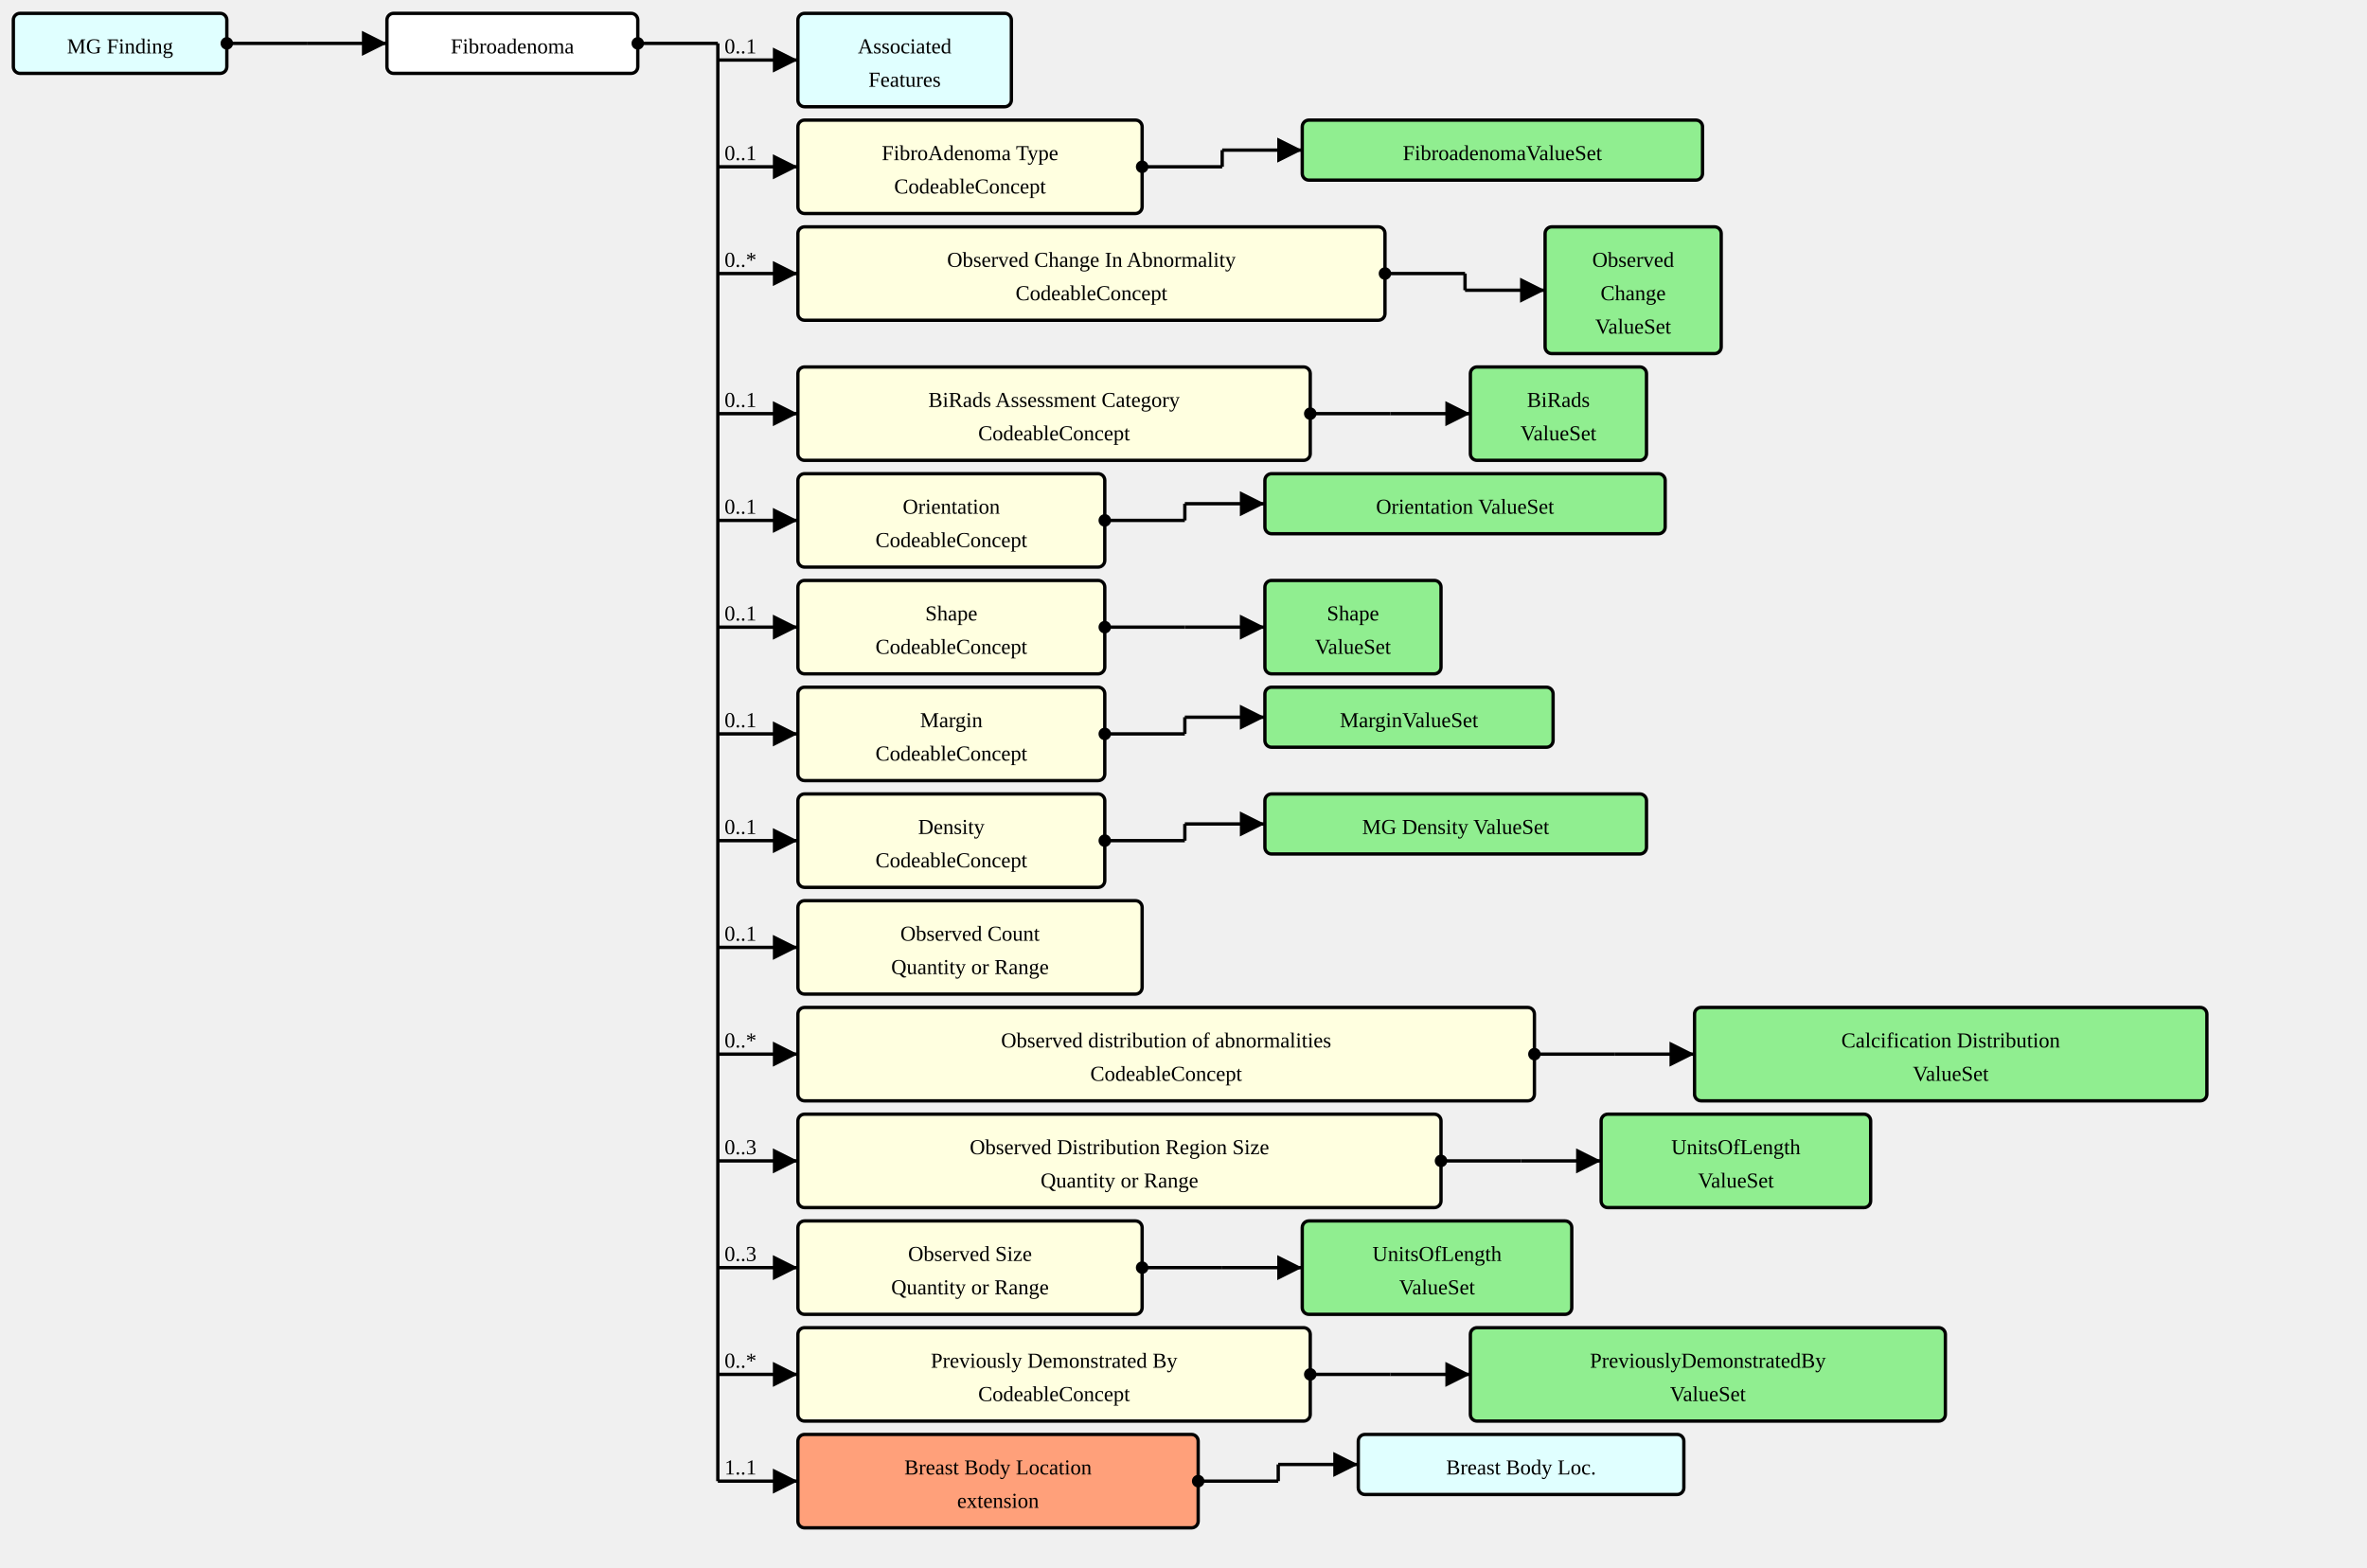
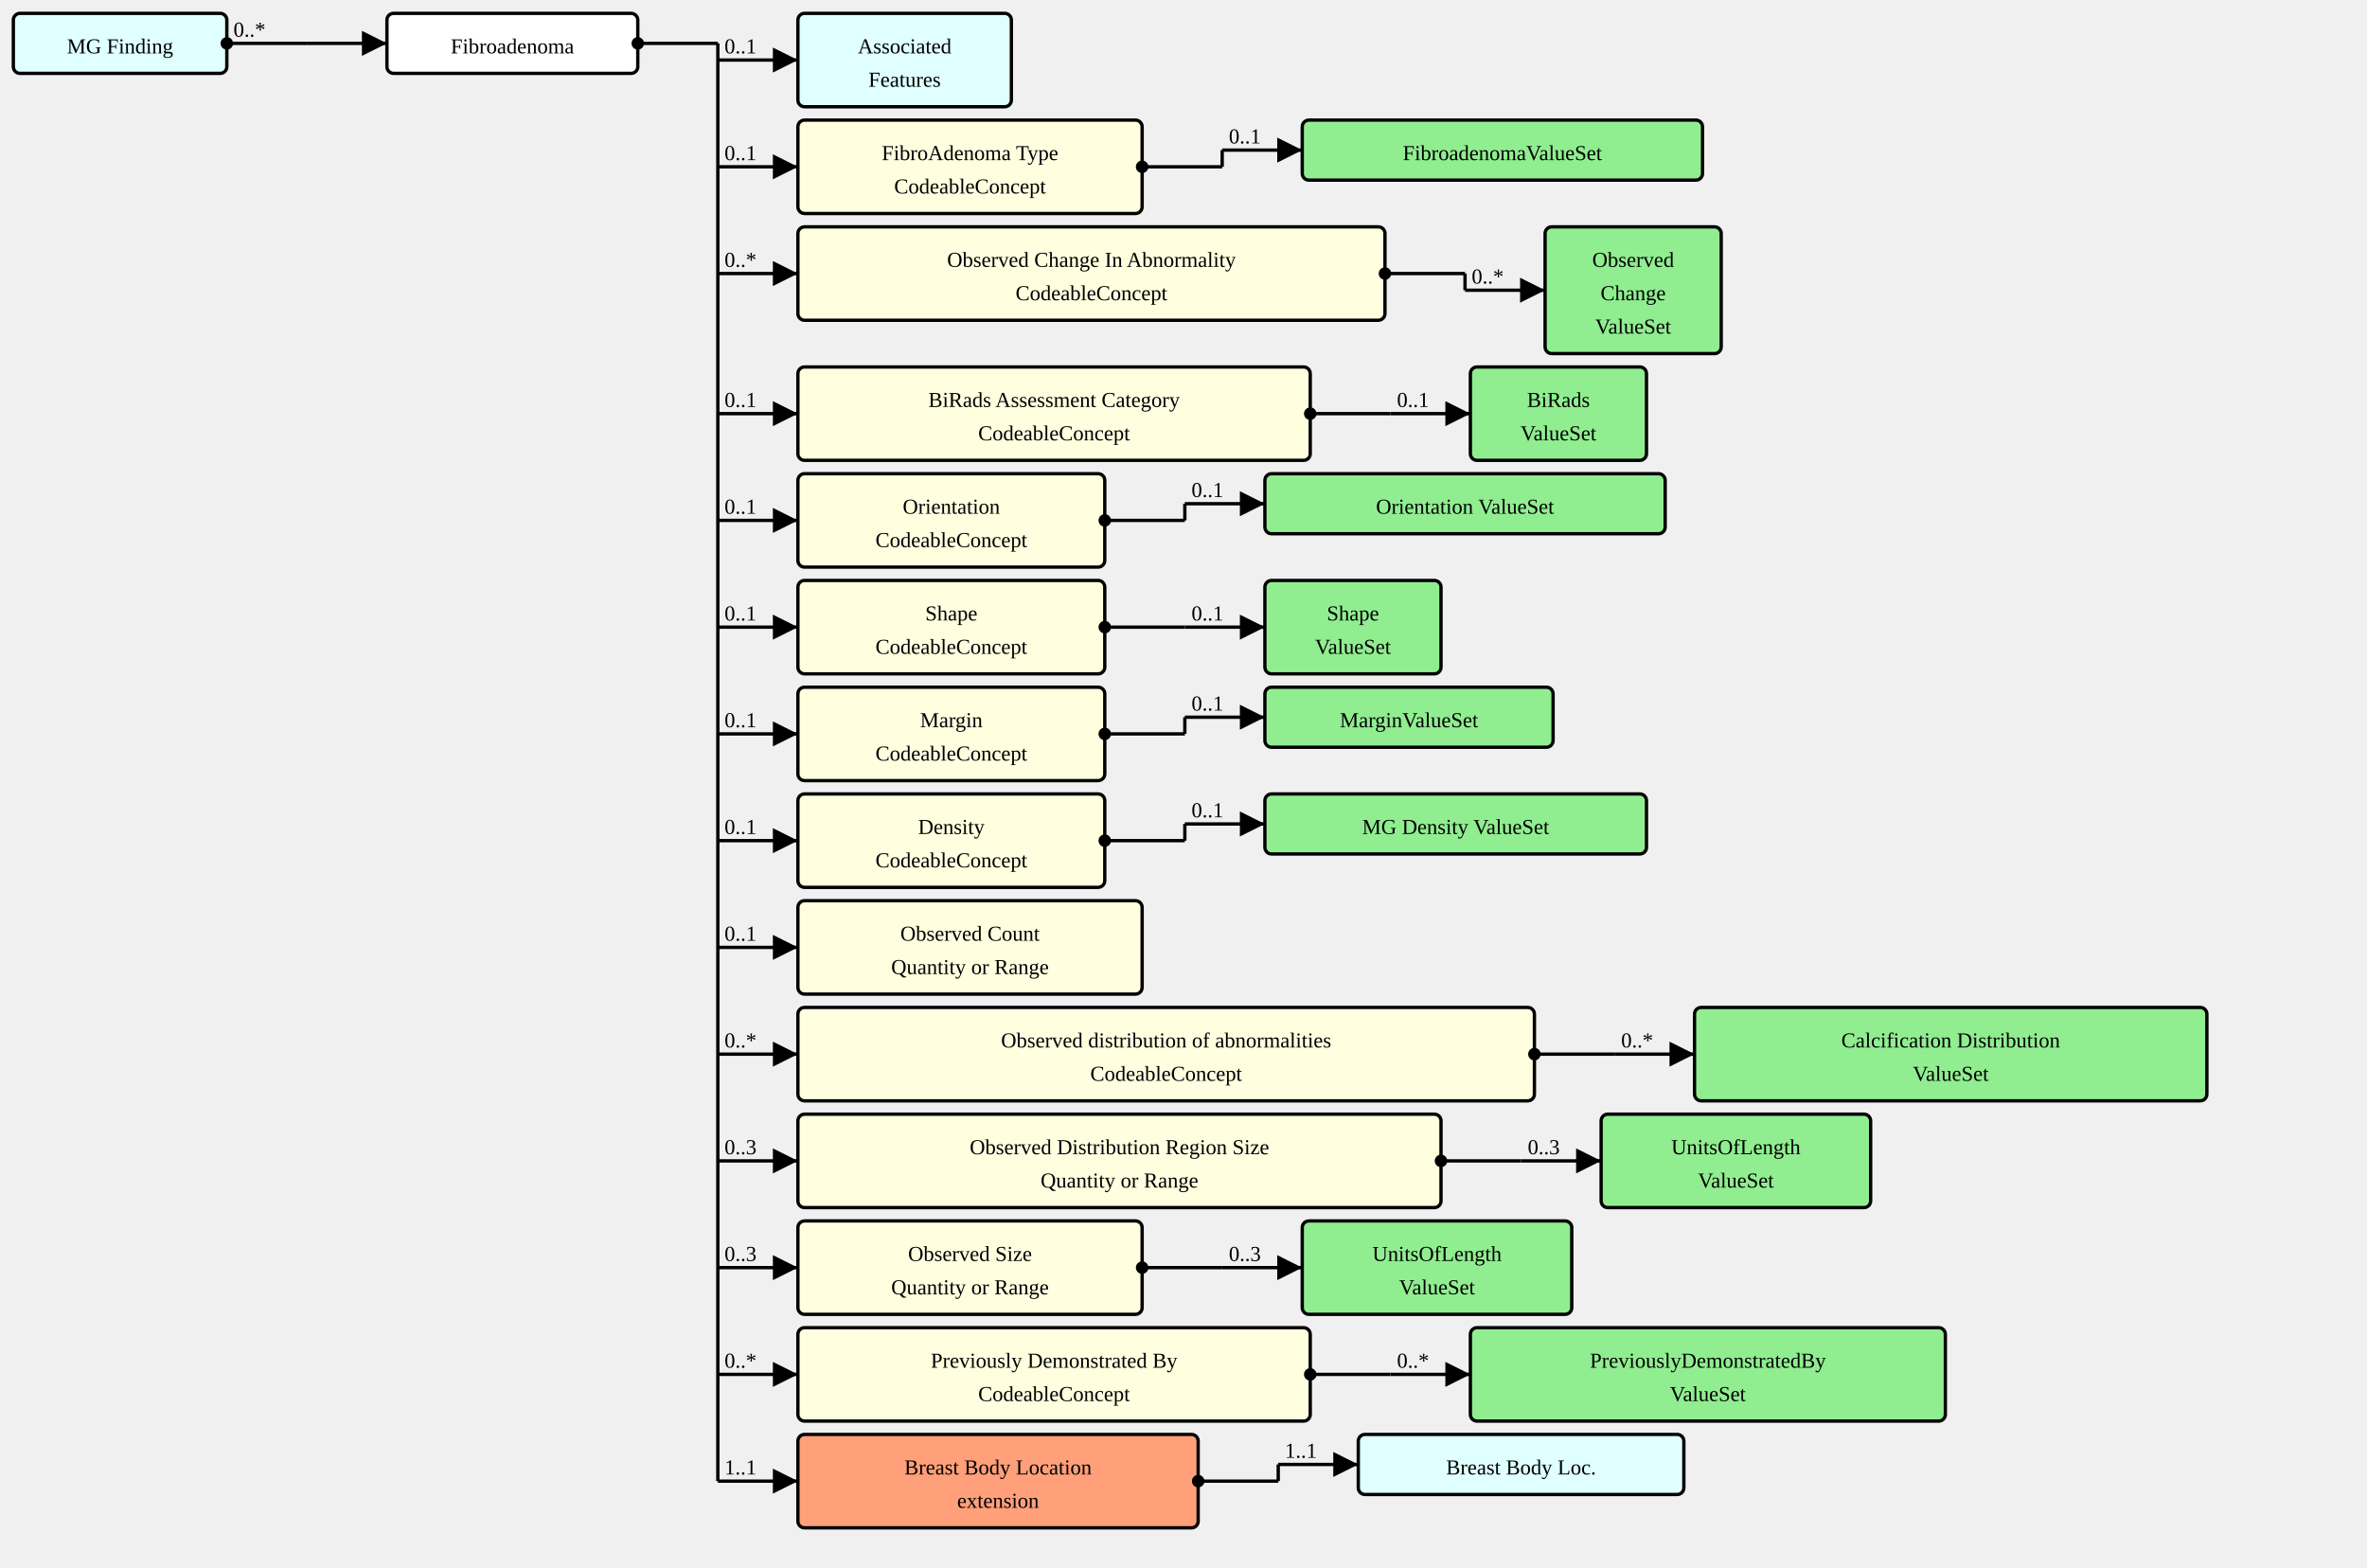
<svg xmlns="http://www.w3.org/2000/svg" version="1.1" width="1330.5" height="881.25">
  <defs>
    <marker id="arrowStart" markerWidth="3.75" markerHeight="3.75" markerUnits="px" refX="1.875" refY="1.875">
      <circle fill="Black" stroke-width="0" cx="1.875" cy="1.875" r="1.875" />
    </marker>
    <marker id="arrowEnd" markerWidth="7.5" markerHeight="7.5" markerUnits="px" refX="7.5" refY="3.75">
      <polygon fill="Black" stroke-width="0" points="0 0 7.5 3.75 0 7.5" />
    </marker>
  </defs>
  <g>
    <g transform="translate(7.5 7.5)">
      <a href="./StructureDefinition-MGFinding.html" target="_top">
        <rect fill="LightCyan" stroke="Black" stroke-width="1.875" x="0" y="0" width="120" height="33.75" rx="3.75" ry="3.75" />
      </a>
      <a href="./StructureDefinition-MGFinding.html" target="_top">
        <text x="60" y="22.5" text-anchor="middle">MG Finding</text>
      </a>
    </g>
    <line stroke="Black" stroke-width="1.875" marker-end="url(#arrowEnd)" x1="172.5" y1="24.375" x2="217.5" y2="24.375" />
    <text x="176.25" y="20.625" text-anchor="left" />
    <line stroke="Black" stroke-width="1.875" marker-start="url(#arrowStart)" x1="127.5" y1="24.375" x2="172.5" y2="24.375" />
-     <text x="131.25" y="20.625" text-anchor="left" />
+     <text x="131.25" y="20.625" text-anchor="left">0..*</text>
    <line stroke="Black" stroke-width="1.875" x1="172.5" y1="24.375" x2="172.5" y2="24.375" />
  </g>
  <g>
    <g transform="translate(217.5 7.5)">
      <rect fill="White" stroke="Black" stroke-width="1.875" x="0" y="0" width="141" height="33.75" rx="3.75" ry="3.75" />
      <text x="70.5" y="22.5" text-anchor="middle">Fibroadenoma</text>
    </g>
    <line stroke="Black" stroke-width="1.875" marker-end="url(#arrowEnd)" x1="403.5" y1="33.75" x2="448.5" y2="33.75" />
    <text x="407.25" y="30" text-anchor="left">0..1</text>
    <line stroke="Black" stroke-width="1.875" marker-end="url(#arrowEnd)" x1="403.5" y1="93.75" x2="448.5" y2="93.75" />
    <text x="407.25" y="90" text-anchor="left">0..1</text>
    <line stroke="Black" stroke-width="1.875" marker-end="url(#arrowEnd)" x1="403.5" y1="153.75" x2="448.5" y2="153.75" />
    <text x="407.25" y="150" text-anchor="left">0..*</text>
    <line stroke="Black" stroke-width="1.875" marker-end="url(#arrowEnd)" x1="403.5" y1="232.5" x2="448.5" y2="232.5" />
    <text x="407.25" y="228.75" text-anchor="left">0..1</text>
    <line stroke="Black" stroke-width="1.875" marker-end="url(#arrowEnd)" x1="403.5" y1="292.5" x2="448.5" y2="292.5" />
    <text x="407.25" y="288.75" text-anchor="left">0..1</text>
    <line stroke="Black" stroke-width="1.875" marker-end="url(#arrowEnd)" x1="403.5" y1="352.5" x2="448.5" y2="352.5" />
    <text x="407.25" y="348.75" text-anchor="left">0..1</text>
    <line stroke="Black" stroke-width="1.875" marker-end="url(#arrowEnd)" x1="403.5" y1="412.5" x2="448.5" y2="412.5" />
    <text x="407.25" y="408.75" text-anchor="left">0..1</text>
    <line stroke="Black" stroke-width="1.875" marker-end="url(#arrowEnd)" x1="403.5" y1="472.5" x2="448.5" y2="472.5" />
    <text x="407.25" y="468.75" text-anchor="left">0..1</text>
    <line stroke="Black" stroke-width="1.875" marker-end="url(#arrowEnd)" x1="403.5" y1="532.5" x2="448.5" y2="532.5" />
    <text x="407.25" y="528.75" text-anchor="left">0..1</text>
    <line stroke="Black" stroke-width="1.875" marker-end="url(#arrowEnd)" x1="403.5" y1="592.5" x2="448.5" y2="592.5" />
    <text x="407.25" y="588.75" text-anchor="left">0..*</text>
    <line stroke="Black" stroke-width="1.875" marker-end="url(#arrowEnd)" x1="403.5" y1="652.5" x2="448.5" y2="652.5" />
    <text x="407.25" y="648.75" text-anchor="left">0..3</text>
    <line stroke="Black" stroke-width="1.875" marker-end="url(#arrowEnd)" x1="403.5" y1="712.5" x2="448.5" y2="712.5" />
    <text x="407.25" y="708.75" text-anchor="left">0..3</text>
    <line stroke="Black" stroke-width="1.875" marker-end="url(#arrowEnd)" x1="403.5" y1="772.5" x2="448.5" y2="772.5" />
    <text x="407.25" y="768.75" text-anchor="left">0..*</text>
    <line stroke="Black" stroke-width="1.875" marker-end="url(#arrowEnd)" x1="403.5" y1="832.5" x2="448.5" y2="832.5" />
    <text x="407.25" y="828.75" text-anchor="left">1..1</text>
    <line stroke="Black" stroke-width="1.875" marker-start="url(#arrowStart)" x1="358.5" y1="24.375" x2="403.5" y2="24.375" />
    <text x="362.25" y="20.625" text-anchor="left" />
    <line stroke="Black" stroke-width="1.875" x1="403.5" y1="24.375" x2="403.5" y2="832.5" />
  </g>
  <g>
    <g transform="translate(448.5 7.5)">
      <a href="./StructureDefinition-AssociatedFeatures.html" target="_top">
        <rect fill="LightCyan" stroke="Black" stroke-width="1.875" x="0" y="0" width="120" height="52.5" rx="3.75" ry="3.75" />
      </a>
      <a href="./StructureDefinition-AssociatedFeatures.html" target="_top">
        <text x="60" y="22.5" text-anchor="middle">Associated</text>
      </a>
      <a href="./StructureDefinition-AssociatedFeatures.html" target="_top">
        <text x="60" y="41.25" text-anchor="middle">Features</text>
      </a>
    </g>
  </g>
  <g>
    <g transform="translate(448.5 67.5)">
      <a href="StructureDefinition-AbnormalityFibroadenoma-definitions.html#Observation.component:fibroAdenomaType" target="_top">
        <rect fill="LightYellow" stroke="Black" stroke-width="1.875" x="0" y="0" width="193.5" height="52.5" rx="3.75" ry="3.75" />
      </a>
      <a href="StructureDefinition-AbnormalityFibroadenoma-definitions.html#Observation.component:fibroAdenomaType" target="_top">
        <text x="96.75" y="22.5" text-anchor="middle">FibroAdenoma Type</text>
      </a>
      <a href="StructureDefinition-AbnormalityFibroadenoma-definitions.html#Observation.component:fibroAdenomaType" target="_top">
        <text x="96.75" y="41.25" text-anchor="middle">CodeableConcept</text>
      </a>
    </g>
    <line stroke="Black" stroke-width="1.875" marker-end="url(#arrowEnd)" x1="687" y1="84.375" x2="732" y2="84.375" />
+     <text x="690.75" y="80.625" text-anchor="left">0..1</text>
    <line stroke="Black" stroke-width="1.875" marker-start="url(#arrowStart)" x1="642" y1="93.75" x2="687" y2="93.75" />
    <text x="645.75" y="90" text-anchor="left" />
    <line stroke="Black" stroke-width="1.875" x1="687" y1="84.375" x2="687" y2="93.75" />
  </g>
  <g>
    <g transform="translate(732 67.5)">
      <a href="./ValueSet-FibroadenomaVS.html" target="_top">
        <rect fill="LightGreen" stroke="Black" stroke-width="1.875" x="0" y="0" width="225" height="33.75" rx="3.75" ry="3.75" />
      </a>
      <a href="./ValueSet-FibroadenomaVS.html" target="_top">
        <text x="112.5" y="22.5" text-anchor="middle">FibroadenomaValueSet</text>
      </a>
    </g>
  </g>
  <g>
    <g transform="translate(448.5 127.5)">
      <a href="StructureDefinition-AbnormalityFibroadenoma-definitions.html#Observation.component:obsChanges" target="_top">
        <rect fill="LightYellow" stroke="Black" stroke-width="1.875" x="0" y="0" width="330" height="52.5" rx="3.75" ry="3.75" />
      </a>
      <a href="StructureDefinition-AbnormalityFibroadenoma-definitions.html#Observation.component:obsChanges" target="_top">
        <text x="165" y="22.5" text-anchor="middle">Observed Change In Abnormality</text>
      </a>
      <a href="StructureDefinition-AbnormalityFibroadenoma-definitions.html#Observation.component:obsChanges" target="_top">
        <text x="165" y="41.25" text-anchor="middle">CodeableConcept</text>
      </a>
    </g>
    <line stroke="Black" stroke-width="1.875" marker-end="url(#arrowEnd)" x1="823.5" y1="163.125" x2="868.5" y2="163.125" />
+     <text x="827.25" y="159.375" text-anchor="left">0..*</text>
    <line stroke="Black" stroke-width="1.875" marker-start="url(#arrowStart)" x1="778.5" y1="153.75" x2="823.5" y2="153.75" />
    <text x="782.25" y="150" text-anchor="left" />
    <line stroke="Black" stroke-width="1.875" x1="823.5" y1="153.75" x2="823.5" y2="163.125" />
  </g>
  <g>
    <g transform="translate(868.5 127.5)">
      <a href="./ValueSet-ObservedChangesVS.html" target="_top">
        <rect fill="LightGreen" stroke="Black" stroke-width="1.875" x="0" y="0" width="99" height="71.25" rx="3.75" ry="3.75" />
      </a>
      <a href="./ValueSet-ObservedChangesVS.html" target="_top">
        <text x="49.5" y="22.5" text-anchor="middle">Observed</text>
      </a>
      <a href="./ValueSet-ObservedChangesVS.html" target="_top">
        <text x="49.5" y="41.25" text-anchor="middle">Change</text>
      </a>
      <a href="./ValueSet-ObservedChangesVS.html" target="_top">
        <text x="49.5" y="60" text-anchor="middle">ValueSet</text>
      </a>
    </g>
  </g>
  <g>
    <g transform="translate(448.5 206.25)">
      <a href="StructureDefinition-AbnormalityFibroadenoma-definitions.html#Observation.component:biRadsAssessmentCategory" target="_top">
        <rect fill="LightYellow" stroke="Black" stroke-width="1.875" x="0" y="0" width="288" height="52.5" rx="3.75" ry="3.75" />
      </a>
      <a href="StructureDefinition-AbnormalityFibroadenoma-definitions.html#Observation.component:biRadsAssessmentCategory" target="_top">
        <text x="144" y="22.5" text-anchor="middle">BiRads Assessment Category</text>
      </a>
      <a href="StructureDefinition-AbnormalityFibroadenoma-definitions.html#Observation.component:biRadsAssessmentCategory" target="_top">
        <text x="144" y="41.25" text-anchor="middle">CodeableConcept</text>
      </a>
    </g>
    <line stroke="Black" stroke-width="1.875" marker-end="url(#arrowEnd)" x1="781.5" y1="232.5" x2="826.5" y2="232.5" />
+     <text x="785.25" y="228.75" text-anchor="left">0..1</text>
    <line stroke="Black" stroke-width="1.875" marker-start="url(#arrowStart)" x1="736.5" y1="232.5" x2="781.5" y2="232.5" />
    <text x="740.25" y="228.75" text-anchor="left" />
    <line stroke="Black" stroke-width="1.875" x1="781.5" y1="232.5" x2="781.5" y2="232.5" />
  </g>
  <g>
    <g transform="translate(826.5 206.25)">
      <a href="./ValueSet-BiRadsAssessmentCategoriesVS.html" target="_top">
        <rect fill="LightGreen" stroke="Black" stroke-width="1.875" x="0" y="0" width="99" height="52.5" rx="3.75" ry="3.75" />
      </a>
      <a href="./ValueSet-BiRadsAssessmentCategoriesVS.html" target="_top">
        <text x="49.5" y="22.5" text-anchor="middle">BiRads</text>
      </a>
      <a href="./ValueSet-BiRadsAssessmentCategoriesVS.html" target="_top">
        <text x="49.5" y="41.25" text-anchor="middle">ValueSet</text>
      </a>
    </g>
  </g>
  <g>
    <g transform="translate(448.5 266.25)">
      <a href="StructureDefinition-AbnormalityFibroadenoma-definitions.html#Observation.component:orientation" target="_top">
        <rect fill="LightYellow" stroke="Black" stroke-width="1.875" x="0" y="0" width="172.5" height="52.5" rx="3.75" ry="3.75" />
      </a>
      <a href="StructureDefinition-AbnormalityFibroadenoma-definitions.html#Observation.component:orientation" target="_top">
        <text x="86.25" y="22.5" text-anchor="middle">Orientation</text>
      </a>
      <a href="StructureDefinition-AbnormalityFibroadenoma-definitions.html#Observation.component:orientation" target="_top">
        <text x="86.25" y="41.25" text-anchor="middle">CodeableConcept</text>
      </a>
    </g>
    <line stroke="Black" stroke-width="1.875" marker-end="url(#arrowEnd)" x1="666" y1="283.125" x2="711" y2="283.125" />
+     <text x="669.75" y="279.375" text-anchor="left">0..1</text>
    <line stroke="Black" stroke-width="1.875" marker-start="url(#arrowStart)" x1="621" y1="292.5" x2="666" y2="292.5" />
    <text x="624.75" y="288.75" text-anchor="left" />
    <line stroke="Black" stroke-width="1.875" x1="666" y1="283.125" x2="666" y2="292.5" />
  </g>
  <g>
    <g transform="translate(711 266.25)">
      <a href="./ValueSet-OrientationVS.html" target="_top">
        <rect fill="LightGreen" stroke="Black" stroke-width="1.875" x="0" y="0" width="225" height="33.75" rx="3.75" ry="3.75" />
      </a>
      <a href="./ValueSet-OrientationVS.html" target="_top">
        <text x="112.5" y="22.5" text-anchor="middle">Orientation ValueSet</text>
      </a>
    </g>
  </g>
  <g>
    <g transform="translate(448.5 326.25)">
      <a href="StructureDefinition-AbnormalityFibroadenoma-definitions.html#Observation.component:shape" target="_top">
        <rect fill="LightYellow" stroke="Black" stroke-width="1.875" x="0" y="0" width="172.5" height="52.5" rx="3.75" ry="3.75" />
      </a>
      <a href="StructureDefinition-AbnormalityFibroadenoma-definitions.html#Observation.component:shape" target="_top">
        <text x="86.25" y="22.5" text-anchor="middle">Shape</text>
      </a>
      <a href="StructureDefinition-AbnormalityFibroadenoma-definitions.html#Observation.component:shape" target="_top">
        <text x="86.25" y="41.25" text-anchor="middle">CodeableConcept</text>
      </a>
    </g>
    <line stroke="Black" stroke-width="1.875" marker-end="url(#arrowEnd)" x1="666" y1="352.5" x2="711" y2="352.5" />
+     <text x="669.75" y="348.75" text-anchor="left">0..1</text>
    <line stroke="Black" stroke-width="1.875" marker-start="url(#arrowStart)" x1="621" y1="352.5" x2="666" y2="352.5" />
    <text x="624.75" y="348.75" text-anchor="left" />
    <line stroke="Black" stroke-width="1.875" x1="666" y1="352.5" x2="666" y2="352.5" />
  </g>
  <g>
    <g transform="translate(711 326.25)">
      <a href="./ValueSet-ShapeVS.html" target="_top">
        <rect fill="LightGreen" stroke="Black" stroke-width="1.875" x="0" y="0" width="99" height="52.5" rx="3.75" ry="3.75" />
      </a>
      <a href="./ValueSet-ShapeVS.html" target="_top">
        <text x="49.5" y="22.5" text-anchor="middle">Shape</text>
      </a>
      <a href="./ValueSet-ShapeVS.html" target="_top">
        <text x="49.5" y="41.25" text-anchor="middle">ValueSet</text>
      </a>
    </g>
  </g>
  <g>
    <g transform="translate(448.5 386.25)">
      <a href="StructureDefinition-AbnormalityFibroadenoma-definitions.html#Observation.component:margin" target="_top">
        <rect fill="LightYellow" stroke="Black" stroke-width="1.875" x="0" y="0" width="172.5" height="52.5" rx="3.75" ry="3.75" />
      </a>
      <a href="StructureDefinition-AbnormalityFibroadenoma-definitions.html#Observation.component:margin" target="_top">
        <text x="86.25" y="22.5" text-anchor="middle">Margin</text>
      </a>
      <a href="StructureDefinition-AbnormalityFibroadenoma-definitions.html#Observation.component:margin" target="_top">
        <text x="86.25" y="41.25" text-anchor="middle">CodeableConcept</text>
      </a>
    </g>
    <line stroke="Black" stroke-width="1.875" marker-end="url(#arrowEnd)" x1="666" y1="403.125" x2="711" y2="403.125" />
+     <text x="669.75" y="399.375" text-anchor="left">0..1</text>
    <line stroke="Black" stroke-width="1.875" marker-start="url(#arrowStart)" x1="621" y1="412.5" x2="666" y2="412.5" />
    <text x="624.75" y="408.75" text-anchor="left" />
    <line stroke="Black" stroke-width="1.875" x1="666" y1="403.125" x2="666" y2="412.5" />
  </g>
  <g>
    <g transform="translate(711 386.25)">
      <a href="./ValueSet-MarginVS.html" target="_top">
        <rect fill="LightGreen" stroke="Black" stroke-width="1.875" x="0" y="0" width="162" height="33.75" rx="3.75" ry="3.75" />
      </a>
      <a href="./ValueSet-MarginVS.html" target="_top">
        <text x="81" y="22.5" text-anchor="middle">MarginValueSet</text>
      </a>
    </g>
  </g>
  <g>
    <g transform="translate(448.5 446.25)">
      <a href="StructureDefinition-AbnormalityFibroadenoma-definitions.html#Observation.component:mgDensity" target="_top">
        <rect fill="LightYellow" stroke="Black" stroke-width="1.875" x="0" y="0" width="172.5" height="52.5" rx="3.75" ry="3.75" />
      </a>
      <a href="StructureDefinition-AbnormalityFibroadenoma-definitions.html#Observation.component:mgDensity" target="_top">
        <text x="86.25" y="22.5" text-anchor="middle">Density</text>
      </a>
      <a href="StructureDefinition-AbnormalityFibroadenoma-definitions.html#Observation.component:mgDensity" target="_top">
        <text x="86.25" y="41.25" text-anchor="middle">CodeableConcept</text>
      </a>
    </g>
    <line stroke="Black" stroke-width="1.875" marker-end="url(#arrowEnd)" x1="666" y1="463.125" x2="711" y2="463.125" />
+     <text x="669.75" y="459.375" text-anchor="left">0..1</text>
    <line stroke="Black" stroke-width="1.875" marker-start="url(#arrowStart)" x1="621" y1="472.5" x2="666" y2="472.5" />
    <text x="624.75" y="468.75" text-anchor="left" />
    <line stroke="Black" stroke-width="1.875" x1="666" y1="463.125" x2="666" y2="472.5" />
  </g>
  <g>
    <g transform="translate(711 446.25)">
      <a href="./ValueSet-MGDensityVS.html" target="_top">
        <rect fill="LightGreen" stroke="Black" stroke-width="1.875" x="0" y="0" width="214.5" height="33.75" rx="3.75" ry="3.75" />
      </a>
      <a href="./ValueSet-MGDensityVS.html" target="_top">
        <text x="107.25" y="22.5" text-anchor="middle">MG Density ValueSet</text>
      </a>
    </g>
  </g>
  <g>
    <g transform="translate(448.5 506.25)">
      <a href="StructureDefinition-AbnormalityFibroadenoma-definitions.html#Observation.component:obsCount" target="_top">
        <rect fill="LightYellow" stroke="Black" stroke-width="1.875" x="0" y="0" width="193.5" height="52.5" rx="3.75" ry="3.75" />
      </a>
      <a href="StructureDefinition-AbnormalityFibroadenoma-definitions.html#Observation.component:obsCount" target="_top">
        <text x="96.75" y="22.5" text-anchor="middle">Observed Count</text>
      </a>
      <a href="StructureDefinition-AbnormalityFibroadenoma-definitions.html#Observation.component:obsCount" target="_top">
        <text x="96.75" y="41.25" text-anchor="middle">Quantity or Range</text>
      </a>
    </g>
  </g>
  <g>
    <g transform="translate(448.5 566.25)">
      <a href="StructureDefinition-AbnormalityFibroadenoma-definitions.html#Observation.component:obsDistribution" target="_top">
        <rect fill="LightYellow" stroke="Black" stroke-width="1.875" x="0" y="0" width="414" height="52.5" rx="3.75" ry="3.75" />
      </a>
      <a href="StructureDefinition-AbnormalityFibroadenoma-definitions.html#Observation.component:obsDistribution" target="_top">
        <text x="207" y="22.5" text-anchor="middle">Observed distribution of abnormalities</text>
      </a>
      <a href="StructureDefinition-AbnormalityFibroadenoma-definitions.html#Observation.component:obsDistribution" target="_top">
        <text x="207" y="41.25" text-anchor="middle">CodeableConcept</text>
      </a>
    </g>
    <line stroke="Black" stroke-width="1.875" marker-end="url(#arrowEnd)" x1="907.5" y1="592.5" x2="952.5" y2="592.5" />
+     <text x="911.25" y="588.75" text-anchor="left">0..*</text>
    <line stroke="Black" stroke-width="1.875" marker-start="url(#arrowStart)" x1="862.5" y1="592.5" x2="907.5" y2="592.5" />
    <text x="866.25" y="588.75" text-anchor="left" />
    <line stroke="Black" stroke-width="1.875" x1="907.5" y1="592.5" x2="907.5" y2="592.5" />
  </g>
  <g>
    <g transform="translate(952.5 566.25)">
      <a href="./ValueSet-CalcificationDistributionVS.html" target="_top">
        <rect fill="LightGreen" stroke="Black" stroke-width="1.875" x="0" y="0" width="288" height="52.5" rx="3.75" ry="3.75" />
      </a>
      <a href="./ValueSet-CalcificationDistributionVS.html" target="_top">
        <text x="144" y="22.5" text-anchor="middle">Calcification Distribution</text>
      </a>
      <a href="./ValueSet-CalcificationDistributionVS.html" target="_top">
        <text x="144" y="41.25" text-anchor="middle">ValueSet</text>
      </a>
    </g>
  </g>
  <g>
    <g transform="translate(448.5 626.25)">
      <a href="StructureDefinition-AbnormalityFibroadenoma-definitions.html#Observation.component:obsDistRegionSize" target="_top">
        <rect fill="LightYellow" stroke="Black" stroke-width="1.875" x="0" y="0" width="361.5" height="52.5" rx="3.75" ry="3.75" />
      </a>
      <a href="StructureDefinition-AbnormalityFibroadenoma-definitions.html#Observation.component:obsDistRegionSize" target="_top">
        <text x="180.75" y="22.5" text-anchor="middle">Observed Distribution Region Size</text>
      </a>
      <a href="StructureDefinition-AbnormalityFibroadenoma-definitions.html#Observation.component:obsDistRegionSize" target="_top">
        <text x="180.75" y="41.25" text-anchor="middle">Quantity or Range</text>
      </a>
    </g>
    <line stroke="Black" stroke-width="1.875" marker-end="url(#arrowEnd)" x1="855" y1="652.5" x2="900" y2="652.5" />
+     <text x="858.75" y="648.75" text-anchor="left">0..3</text>
    <line stroke="Black" stroke-width="1.875" marker-start="url(#arrowStart)" x1="810" y1="652.5" x2="855" y2="652.5" />
    <text x="813.75" y="648.75" text-anchor="left" />
    <line stroke="Black" stroke-width="1.875" x1="855" y1="652.5" x2="855" y2="652.5" />
  </g>
  <g>
    <g transform="translate(900 626.25)">
      <a href="./ValueSet-UnitsOfLengthVS.html" target="_top">
        <rect fill="LightGreen" stroke="Black" stroke-width="1.875" x="0" y="0" width="151.5" height="52.5" rx="3.75" ry="3.75" />
      </a>
      <a href="./ValueSet-UnitsOfLengthVS.html" target="_top">
        <text x="75.75" y="22.5" text-anchor="middle">UnitsOfLength</text>
      </a>
      <a href="./ValueSet-UnitsOfLengthVS.html" target="_top">
        <text x="75.75" y="41.25" text-anchor="middle">ValueSet</text>
      </a>
    </g>
  </g>
  <g>
    <g transform="translate(448.5 686.25)">
      <a href="StructureDefinition-AbnormalityFibroadenoma-definitions.html#Observation.component:obsSize" target="_top">
        <rect fill="LightYellow" stroke="Black" stroke-width="1.875" x="0" y="0" width="193.5" height="52.5" rx="3.75" ry="3.75" />
      </a>
      <a href="StructureDefinition-AbnormalityFibroadenoma-definitions.html#Observation.component:obsSize" target="_top">
        <text x="96.75" y="22.5" text-anchor="middle">Observed Size</text>
      </a>
      <a href="StructureDefinition-AbnormalityFibroadenoma-definitions.html#Observation.component:obsSize" target="_top">
        <text x="96.75" y="41.25" text-anchor="middle">Quantity or Range</text>
      </a>
    </g>
    <line stroke="Black" stroke-width="1.875" marker-end="url(#arrowEnd)" x1="687" y1="712.5" x2="732" y2="712.5" />
+     <text x="690.75" y="708.75" text-anchor="left">0..3</text>
    <line stroke="Black" stroke-width="1.875" marker-start="url(#arrowStart)" x1="642" y1="712.5" x2="687" y2="712.5" />
    <text x="645.75" y="708.75" text-anchor="left" />
    <line stroke="Black" stroke-width="1.875" x1="687" y1="712.5" x2="687" y2="712.5" />
  </g>
  <g>
    <g transform="translate(732 686.25)">
      <a href="./ValueSet-UnitsOfLengthVS.html" target="_top">
        <rect fill="LightGreen" stroke="Black" stroke-width="1.875" x="0" y="0" width="151.5" height="52.5" rx="3.75" ry="3.75" />
      </a>
      <a href="./ValueSet-UnitsOfLengthVS.html" target="_top">
        <text x="75.75" y="22.5" text-anchor="middle">UnitsOfLength</text>
      </a>
      <a href="./ValueSet-UnitsOfLengthVS.html" target="_top">
        <text x="75.75" y="41.25" text-anchor="middle">ValueSet</text>
      </a>
    </g>
  </g>
  <g>
    <g transform="translate(448.5 746.25)">
      <a href="StructureDefinition-AbnormalityFibroadenoma-definitions.html#Observation.component:PreviouslyDemonstratedBy" target="_top">
        <rect fill="LightYellow" stroke="Black" stroke-width="1.875" x="0" y="0" width="288" height="52.5" rx="3.75" ry="3.75" />
      </a>
      <a href="StructureDefinition-AbnormalityFibroadenoma-definitions.html#Observation.component:PreviouslyDemonstratedBy" target="_top">
        <text x="144" y="22.5" text-anchor="middle">Previously Demonstrated By</text>
      </a>
      <a href="StructureDefinition-AbnormalityFibroadenoma-definitions.html#Observation.component:PreviouslyDemonstratedBy" target="_top">
        <text x="144" y="41.25" text-anchor="middle">CodeableConcept</text>
      </a>
    </g>
    <line stroke="Black" stroke-width="1.875" marker-end="url(#arrowEnd)" x1="781.5" y1="772.5" x2="826.5" y2="772.5" />
+     <text x="785.25" y="768.75" text-anchor="left">0..*</text>
    <line stroke="Black" stroke-width="1.875" marker-start="url(#arrowStart)" x1="736.5" y1="772.5" x2="781.5" y2="772.5" />
    <text x="740.25" y="768.75" text-anchor="left" />
    <line stroke="Black" stroke-width="1.875" x1="781.5" y1="772.5" x2="781.5" y2="772.5" />
  </g>
  <g>
    <g transform="translate(826.5 746.25)">
      <a href="./ValueSet-PreviouslyDemonstratedByVS.html" target="_top">
        <rect fill="LightGreen" stroke="Black" stroke-width="1.875" x="0" y="0" width="267" height="52.5" rx="3.75" ry="3.75" />
      </a>
      <a href="./ValueSet-PreviouslyDemonstratedByVS.html" target="_top">
        <text x="133.5" y="22.5" text-anchor="middle">PreviouslyDemonstratedBy</text>
      </a>
      <a href="./ValueSet-PreviouslyDemonstratedByVS.html" target="_top">
        <text x="133.5" y="41.25" text-anchor="middle">ValueSet</text>
      </a>
    </g>
  </g>
  <g>
    <g transform="translate(448.5 806.25)">
      <a href="StructureDefinition-AbnormalityFibroadenoma-definitions.html#Observation.bodySite.extension:breastBodyLocation" target="_top">
        <rect fill="LightSalmon" stroke="Black" stroke-width="1.875" x="0" y="0" width="225" height="52.5" rx="3.75" ry="3.75" />
      </a>
      <a href="StructureDefinition-AbnormalityFibroadenoma-definitions.html#Observation.bodySite.extension:breastBodyLocation" target="_top">
        <text x="112.5" y="22.5" text-anchor="middle">Breast Body Location</text>
      </a>
      <a href="StructureDefinition-AbnormalityFibroadenoma-definitions.html#Observation.bodySite.extension:breastBodyLocation" target="_top">
        <text x="112.5" y="41.25" text-anchor="middle">extension</text>
      </a>
    </g>
    <line stroke="Black" stroke-width="1.875" marker-end="url(#arrowEnd)" x1="718.5" y1="823.125" x2="763.5" y2="823.125" />
+     <text x="722.25" y="819.375" text-anchor="left">1..1</text>
    <line stroke="Black" stroke-width="1.875" marker-start="url(#arrowStart)" x1="673.5" y1="832.5" x2="718.5" y2="832.5" />
    <text x="677.25" y="828.75" text-anchor="left" />
    <line stroke="Black" stroke-width="1.875" x1="718.5" y1="823.125" x2="718.5" y2="832.5" />
  </g>
  <g>
    <g transform="translate(763.5 806.25)">
      <a href="./StructureDefinition-BreastBodyLocationExtension.html" target="_top">
        <rect fill="LightCyan" stroke="Black" stroke-width="1.875" x="0" y="0" width="183" height="33.75" rx="3.75" ry="3.75" />
      </a>
      <a href="./StructureDefinition-BreastBodyLocationExtension.html" target="_top">
        <text x="91.5" y="22.5" text-anchor="middle">Breast Body Loc.</text>
      </a>
    </g>
  </g>
</svg>
